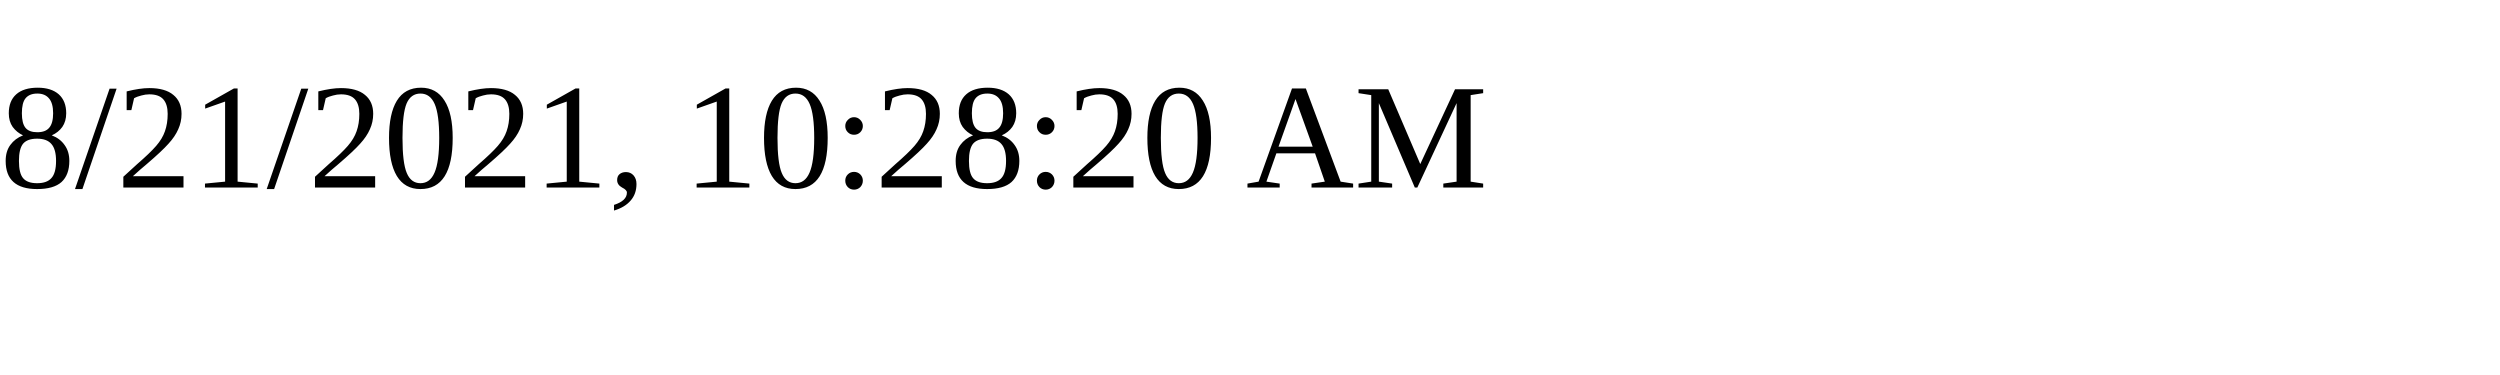
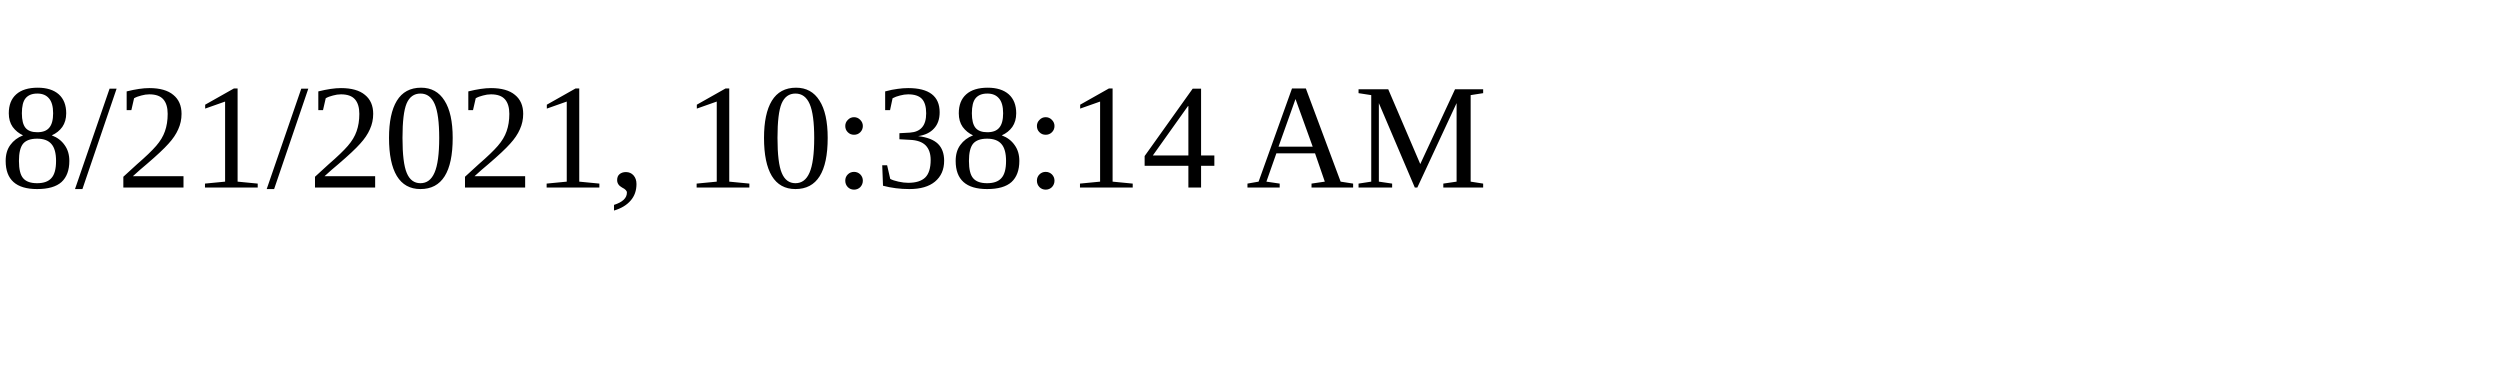
<svg xmlns="http://www.w3.org/2000/svg" height="30" width="200">
-   <text x="0" y="15">8/21/2021, 10:28:20 AM</text>
+   <text x="0" y="15">8/21/2021, 10:38:14 AM</text>
</svg>
